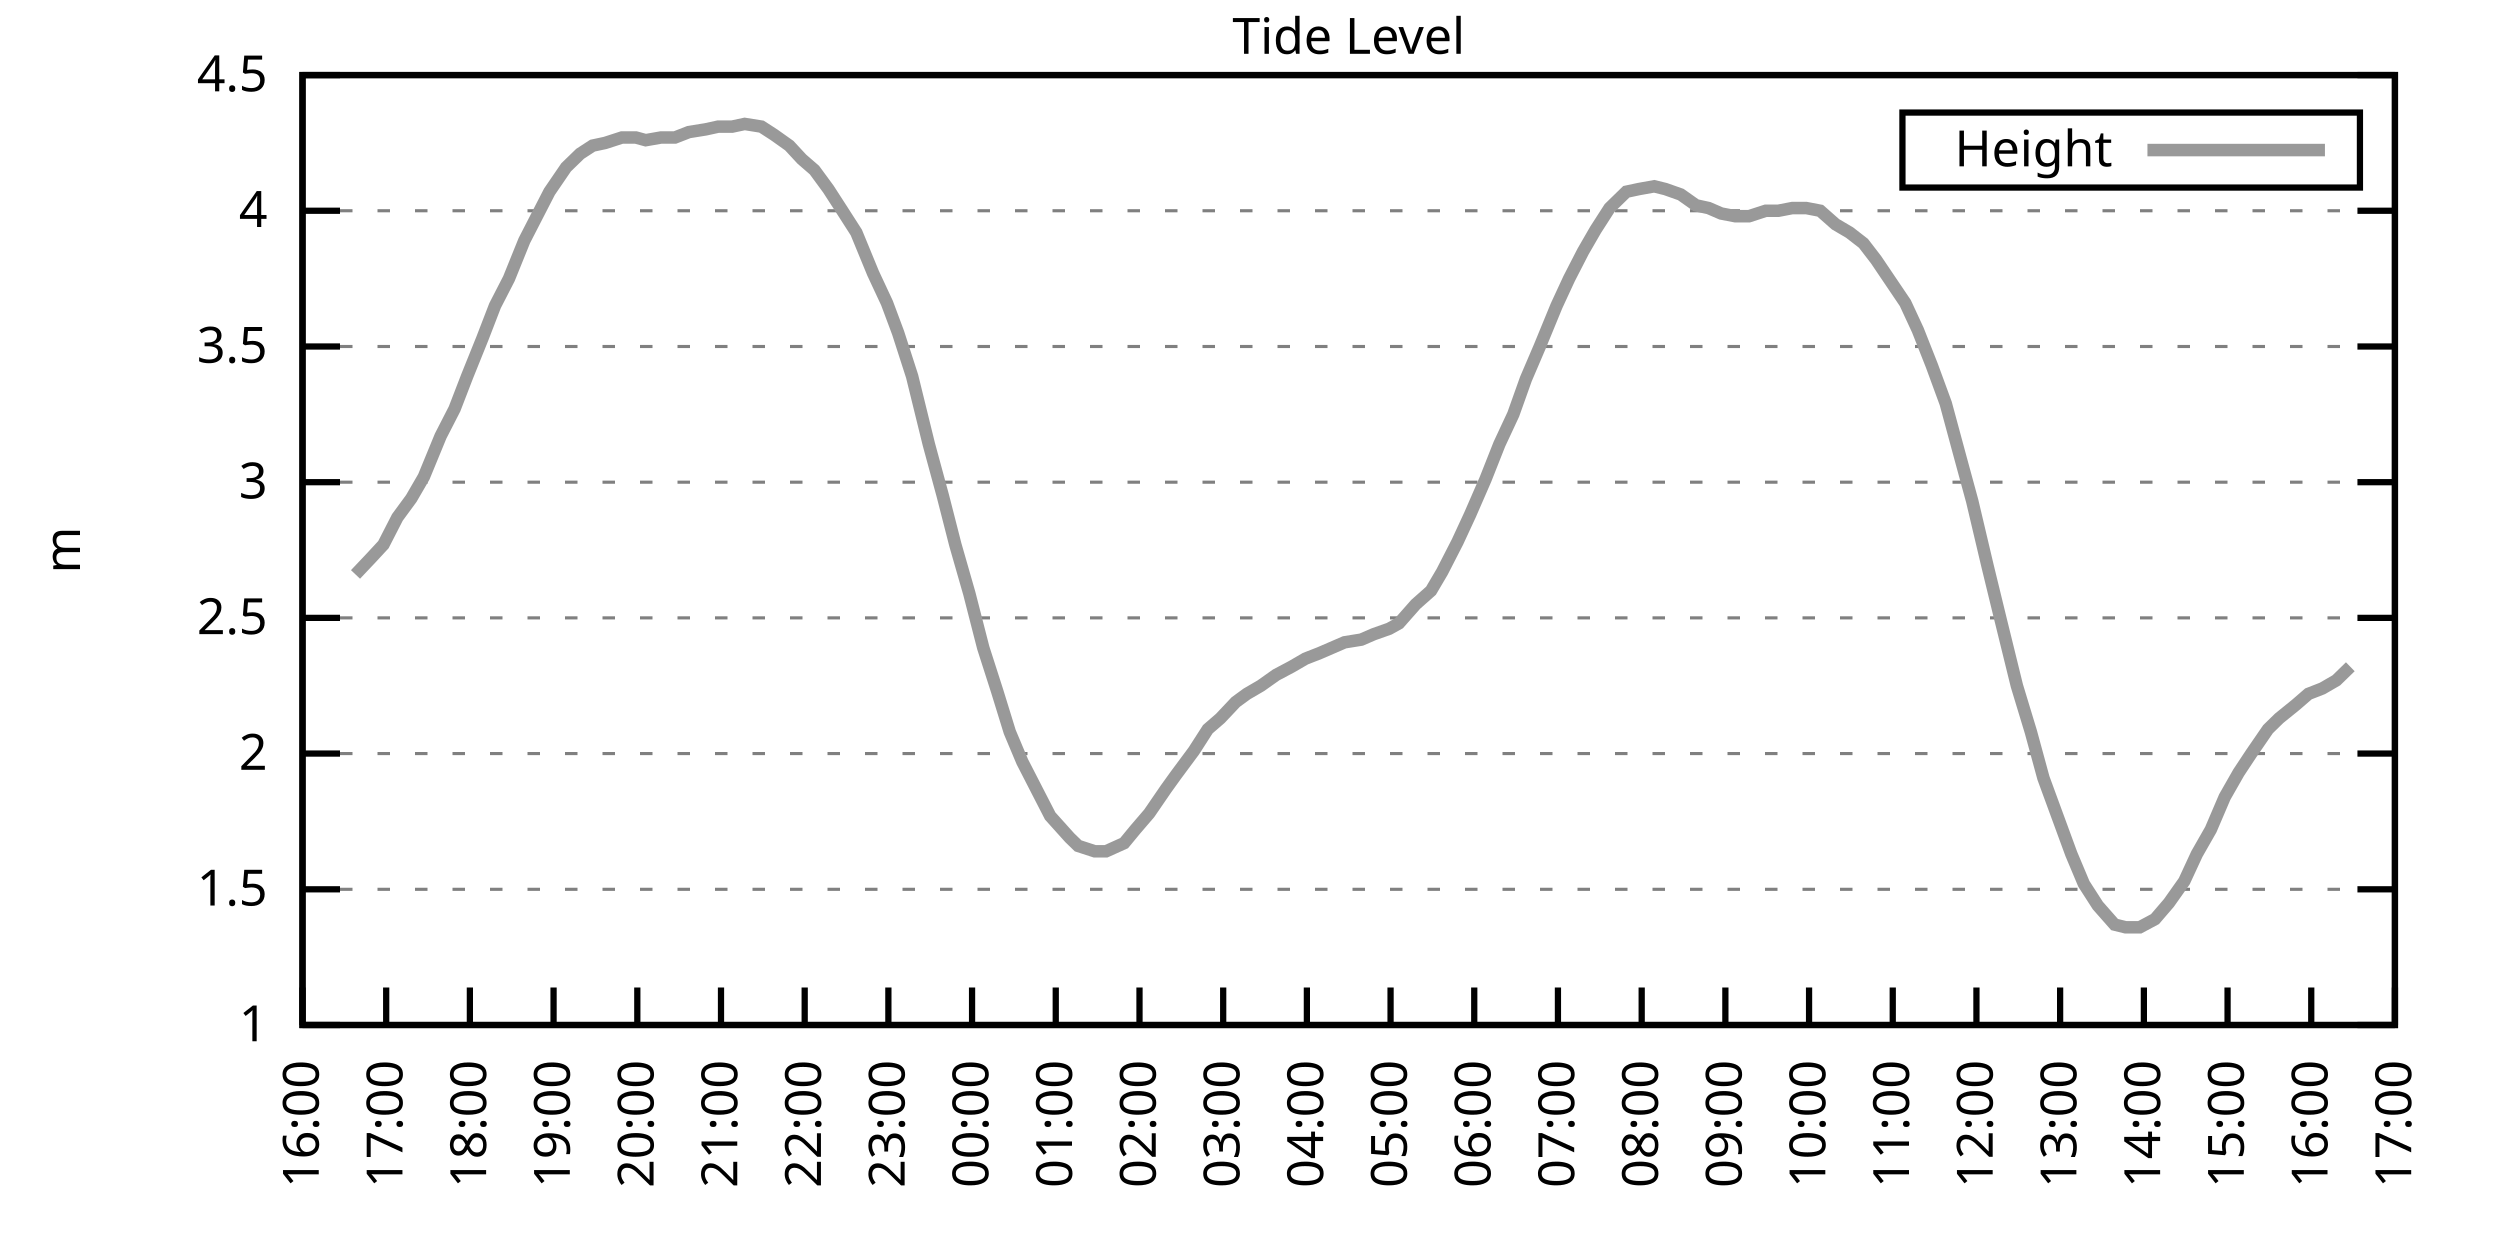
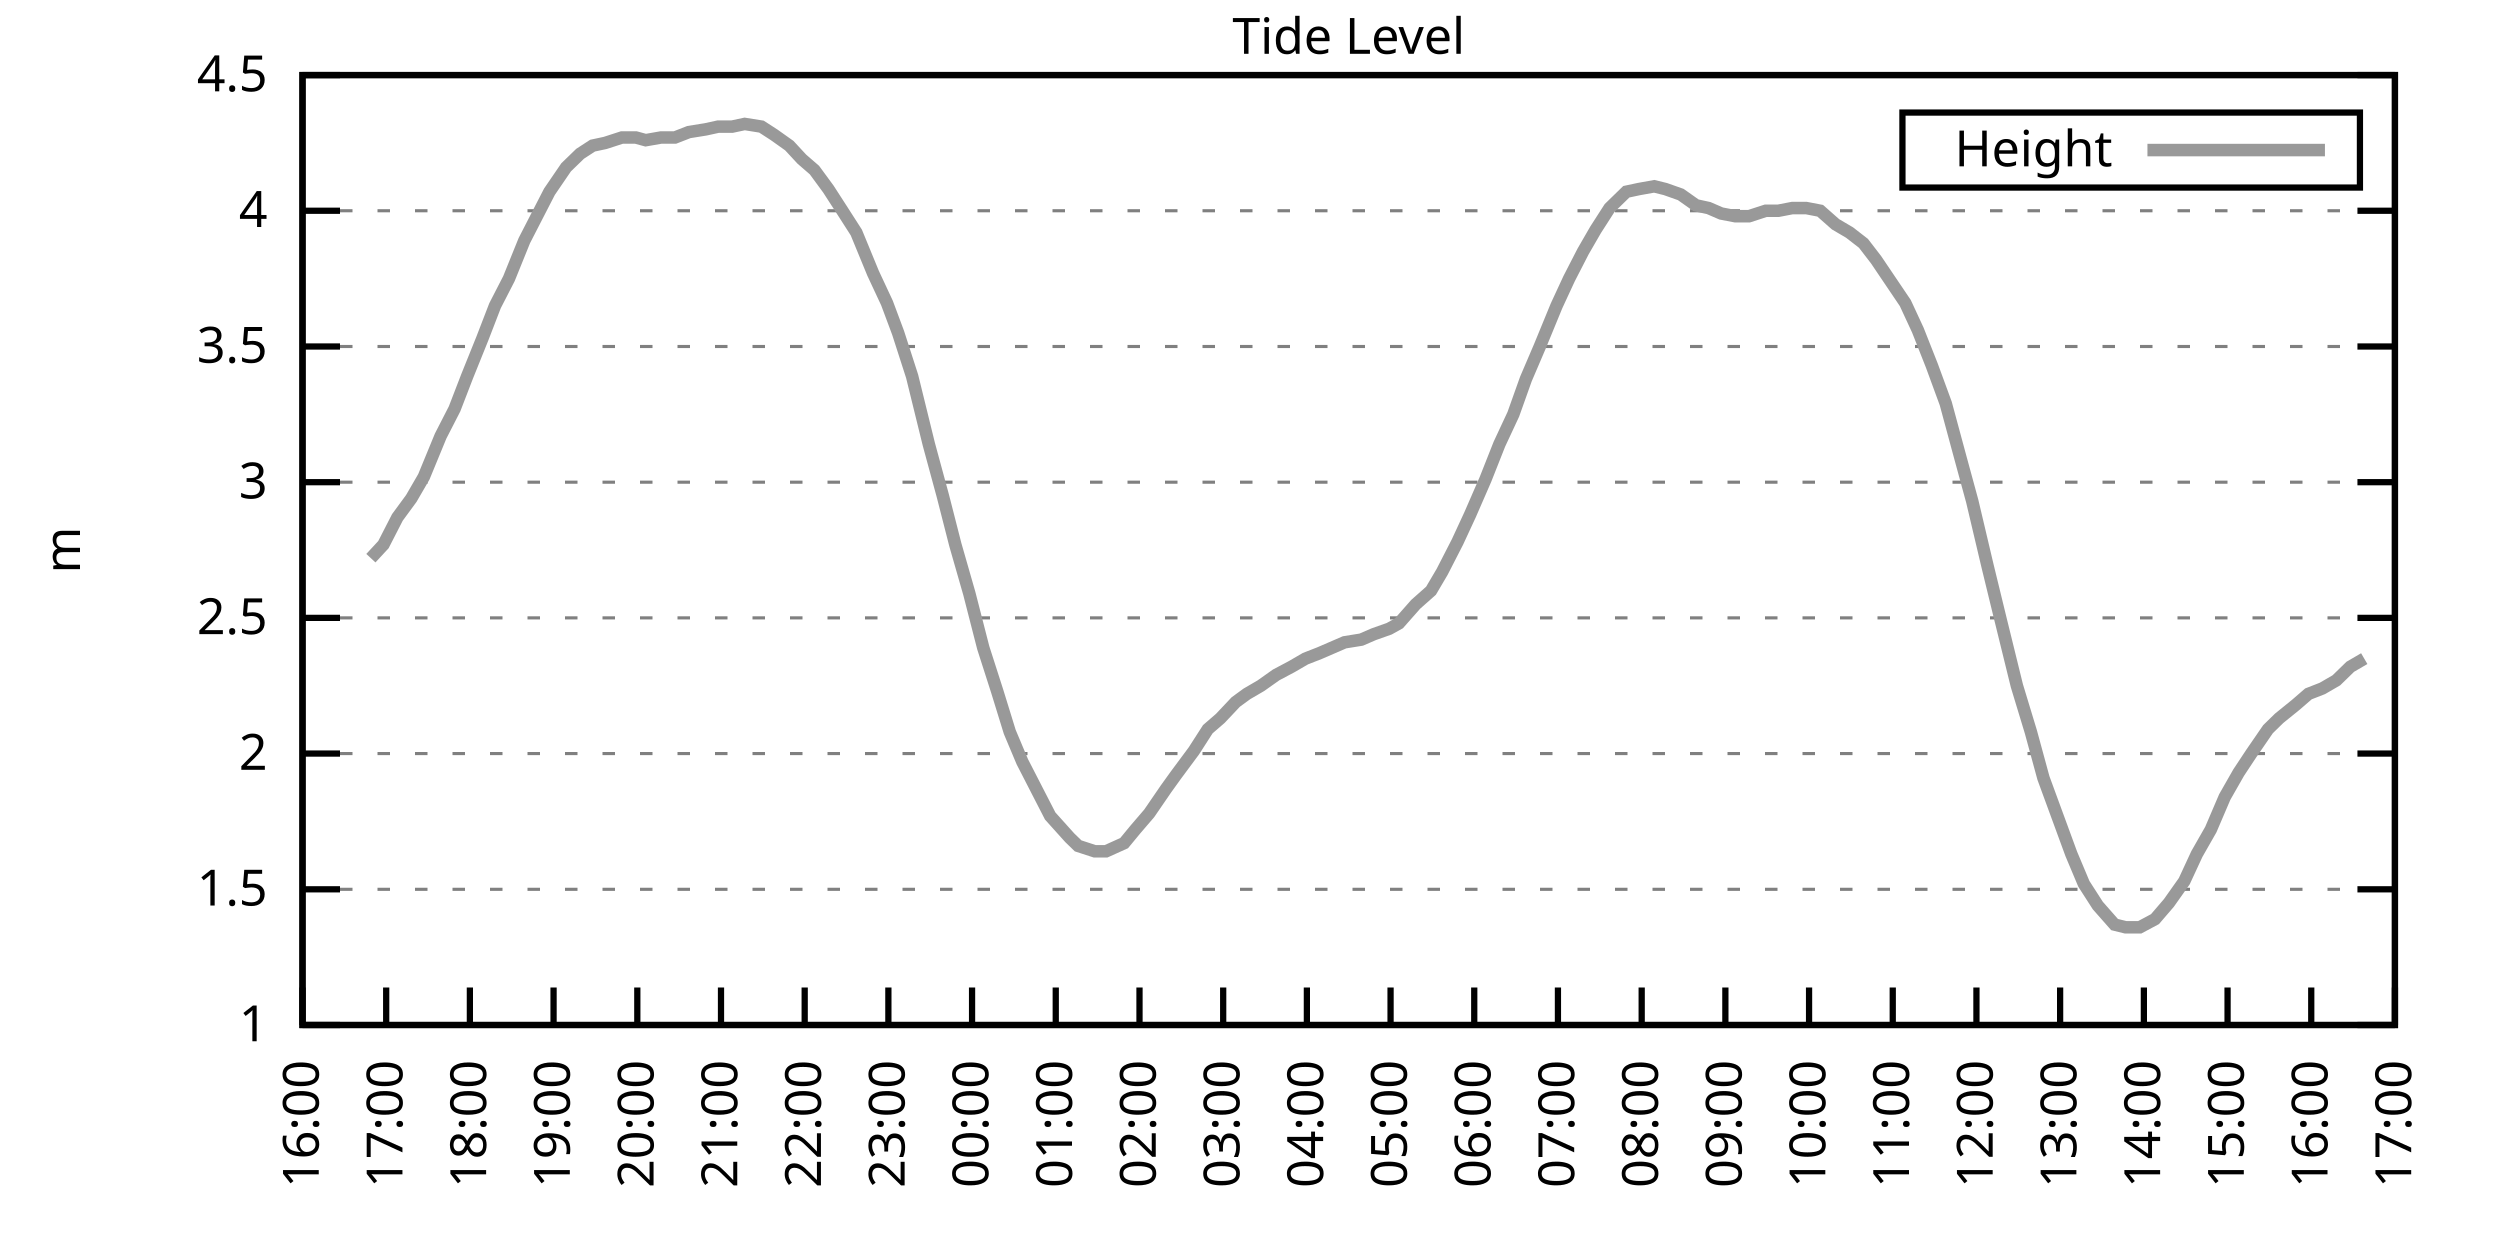
<svg xmlns="http://www.w3.org/2000/svg" xmlns:xlink="http://www.w3.org/1999/xlink" width="400" height="200" viewBox="0 0 400 200">
  <g id="gnuplot_canvas">
    <rect x="0" y="0" width="400" height="200" fill="none" />
    <defs>
      <circle id="gpDot" r="0.5" stroke-width="0.5" stroke="currentColor" />
      <path id="gpPt0" stroke-width="0.333" stroke="currentColor" d="M-1,0 h2 M0,-1 v2" />
      <path id="gpPt1" stroke-width="0.333" stroke="currentColor" d="M-1,-1 L1,1 M1,-1 L-1,1" />
      <path id="gpPt2" stroke-width="0.333" stroke="currentColor" d="M-1,0 L1,0 M0,-1 L0,1 M-1,-1 L1,1 M-1,1 L1,-1" />
      <rect id="gpPt3" stroke-width="0.333" stroke="currentColor" x="-1" y="-1" width="2" height="2" />
      <rect id="gpPt4" stroke-width="0.333" stroke="currentColor" fill="currentColor" x="-1" y="-1" width="2" height="2" />
      <circle id="gpPt5" stroke-width="0.333" stroke="currentColor" cx="0" cy="0" r="1" />
      <use xlink:href="#gpPt5" id="gpPt6" fill="currentColor" stroke="none" />
      <path id="gpPt7" stroke-width="0.333" stroke="currentColor" d="M0,-1.33 L-1.33,0.67 L1.33,0.67 z" />
      <use xlink:href="#gpPt7" id="gpPt8" fill="currentColor" stroke="none" />
      <use xlink:href="#gpPt7" id="gpPt9" stroke="currentColor" transform="rotate(180)" />
      <use xlink:href="#gpPt9" id="gpPt10" fill="currentColor" stroke="none" />
      <use xlink:href="#gpPt3" id="gpPt11" stroke="currentColor" transform="rotate(45)" />
      <use xlink:href="#gpPt11" id="gpPt12" fill="currentColor" stroke="none" />
      <path id="gpPt13" stroke-width="0.333" stroke="currentColor" d="M0,1.330 L1.265,0.411 L0.782,-1.067 L-0.782,-1.076 L-1.265,0.411 z" />
      <use xlink:href="#gpPt13" id="gpPt14" fill="currentColor" stroke="none" />
      <filter id="textbox" filterUnits="objectBoundingBox" x="0" y="0" height="1" width="1">
        <feFlood flood-color="white" flood-opacity="1" result="bgnd" />
        <feComposite in="SourceGraphic" in2="bgnd" operator="atop" />
      </filter>
      <filter id="greybox" filterUnits="objectBoundingBox" x="0" y="0" height="1" width="1">
        <feFlood flood-color="lightgrey" flood-opacity="1" result="grey" />
        <feComposite in="SourceGraphic" in2="grey" operator="atop" />
      </filter>
    </defs>
    <g fill="none" color="white" stroke="currentColor" stroke-width="1.00" stroke-linecap="butt" stroke-linejoin="miter">
</g>
    <g fill="none" color="black" stroke="currentColor" stroke-width="1.00" stroke-linecap="butt" stroke-linejoin="miter">
      <g stroke="none" shape-rendering="crispEdges">
        <polygon fill="rgb(255, 255, 255)" points="48.40,164.00 383.18,164.00 383.18,12.02 48.40,12.02 " />
      </g>
    </g>
    <g fill="none" color="black" stroke="currentColor" stroke-width="1.00" stroke-linecap="butt" stroke-linejoin="miter">
</g>
    <g fill="none" color="black" stroke="black" stroke-width="0.50" stroke-linecap="butt" stroke-linejoin="miter">
</g>
    <g fill="none" color="gray" stroke="currentColor" stroke-width="0.50" stroke-linecap="butt" stroke-linejoin="miter">
      <path stroke="gray" stroke-dasharray="2,4" class="gridline" d="M48.40,164.00 L383.19,164.00  " />
    </g>
    <g fill="none" color="gray" stroke="gray" stroke-width="1.00" stroke-linecap="butt" stroke-linejoin="miter">
</g>
    <g fill="none" color="black" stroke="currentColor" stroke-width="1.00" stroke-linecap="butt" stroke-linejoin="miter">
      <path stroke="black" d="M48.40,164.00 L54.40,164.00 M383.19,164.00 L377.19,164.00  " />
      <g transform="translate(42.80,166.60)" stroke="none" fill="black" font-family="Sans" font-size="8.00" text-anchor="end">
        <text>
          <tspan font-family="Sans"> 1</tspan>
        </text>
      </g>
    </g>
    <g fill="none" color="black" stroke="currentColor" stroke-width="1.00" stroke-linecap="butt" stroke-linejoin="miter">
</g>
    <g fill="none" color="black" stroke="black" stroke-width="0.50" stroke-linecap="butt" stroke-linejoin="miter">
</g>
    <g fill="none" color="gray" stroke="currentColor" stroke-width="0.50" stroke-linecap="butt" stroke-linejoin="miter">
      <path stroke="gray" stroke-dasharray="2,4" class="gridline" d="M48.40,142.29 L383.19,142.29  " />
    </g>
    <g fill="none" color="gray" stroke="gray" stroke-width="1.00" stroke-linecap="butt" stroke-linejoin="miter">
</g>
    <g fill="none" color="black" stroke="currentColor" stroke-width="1.00" stroke-linecap="butt" stroke-linejoin="miter">
      <path stroke="black" d="M48.40,142.29 L54.40,142.29 M383.19,142.29 L377.19,142.29  " />
      <g transform="translate(42.80,144.89)" stroke="none" fill="black" font-family="Sans" font-size="8.00" text-anchor="end">
        <text>
          <tspan font-family="Sans"> 1.5</tspan>
        </text>
      </g>
    </g>
    <g fill="none" color="black" stroke="currentColor" stroke-width="1.00" stroke-linecap="butt" stroke-linejoin="miter">
</g>
    <g fill="none" color="black" stroke="black" stroke-width="0.50" stroke-linecap="butt" stroke-linejoin="miter">
</g>
    <g fill="none" color="gray" stroke="currentColor" stroke-width="0.50" stroke-linecap="butt" stroke-linejoin="miter">
      <path stroke="gray" stroke-dasharray="2,4" class="gridline" d="M48.40,120.57 L383.19,120.57  " />
    </g>
    <g fill="none" color="gray" stroke="gray" stroke-width="1.00" stroke-linecap="butt" stroke-linejoin="miter">
</g>
    <g fill="none" color="black" stroke="currentColor" stroke-width="1.00" stroke-linecap="butt" stroke-linejoin="miter">
      <path stroke="black" d="M48.40,120.57 L54.40,120.57 M383.19,120.57 L377.19,120.57  " />
      <g transform="translate(42.80,123.17)" stroke="none" fill="black" font-family="Sans" font-size="8.00" text-anchor="end">
        <text>
          <tspan font-family="Sans"> 2</tspan>
        </text>
      </g>
    </g>
    <g fill="none" color="black" stroke="currentColor" stroke-width="1.00" stroke-linecap="butt" stroke-linejoin="miter">
</g>
    <g fill="none" color="black" stroke="black" stroke-width="0.50" stroke-linecap="butt" stroke-linejoin="miter">
</g>
    <g fill="none" color="gray" stroke="currentColor" stroke-width="0.50" stroke-linecap="butt" stroke-linejoin="miter">
      <path stroke="gray" stroke-dasharray="2,4" class="gridline" d="M48.40,98.86 L383.19,98.86  " />
    </g>
    <g fill="none" color="gray" stroke="gray" stroke-width="1.00" stroke-linecap="butt" stroke-linejoin="miter">
</g>
    <g fill="none" color="black" stroke="currentColor" stroke-width="1.00" stroke-linecap="butt" stroke-linejoin="miter">
      <path stroke="black" d="M48.40,98.86 L54.40,98.86 M383.19,98.86 L377.19,98.86  " />
      <g transform="translate(42.80,101.46)" stroke="none" fill="black" font-family="Sans" font-size="8.00" text-anchor="end">
        <text>
          <tspan font-family="Sans"> 2.5</tspan>
        </text>
      </g>
    </g>
    <g fill="none" color="black" stroke="currentColor" stroke-width="1.00" stroke-linecap="butt" stroke-linejoin="miter">
</g>
    <g fill="none" color="black" stroke="black" stroke-width="0.50" stroke-linecap="butt" stroke-linejoin="miter">
</g>
    <g fill="none" color="gray" stroke="currentColor" stroke-width="0.50" stroke-linecap="butt" stroke-linejoin="miter">
      <path stroke="gray" stroke-dasharray="2,4" class="gridline" d="M48.40,77.15 L383.19,77.15  " />
    </g>
    <g fill="none" color="gray" stroke="gray" stroke-width="1.00" stroke-linecap="butt" stroke-linejoin="miter">
</g>
    <g fill="none" color="black" stroke="currentColor" stroke-width="1.00" stroke-linecap="butt" stroke-linejoin="miter">
      <path stroke="black" d="M48.40,77.15 L54.40,77.15 M383.19,77.15 L377.19,77.15  " />
      <g transform="translate(42.80,79.75)" stroke="none" fill="black" font-family="Sans" font-size="8.00" text-anchor="end">
        <text>
          <tspan font-family="Sans"> 3</tspan>
        </text>
      </g>
    </g>
    <g fill="none" color="black" stroke="currentColor" stroke-width="1.00" stroke-linecap="butt" stroke-linejoin="miter">
</g>
    <g fill="none" color="black" stroke="black" stroke-width="0.50" stroke-linecap="butt" stroke-linejoin="miter">
</g>
    <g fill="none" color="gray" stroke="currentColor" stroke-width="0.50" stroke-linecap="butt" stroke-linejoin="miter">
      <path stroke="gray" stroke-dasharray="2,4" class="gridline" d="M48.40,55.44 L383.19,55.44  " />
    </g>
    <g fill="none" color="gray" stroke="gray" stroke-width="1.00" stroke-linecap="butt" stroke-linejoin="miter">
</g>
    <g fill="none" color="black" stroke="currentColor" stroke-width="1.00" stroke-linecap="butt" stroke-linejoin="miter">
      <path stroke="black" d="M48.40,55.44 L54.40,55.44 M383.19,55.44 L377.19,55.44  " />
      <g transform="translate(42.80,58.04)" stroke="none" fill="black" font-family="Sans" font-size="8.00" text-anchor="end">
        <text>
          <tspan font-family="Sans"> 3.5</tspan>
        </text>
      </g>
    </g>
    <g fill="none" color="black" stroke="currentColor" stroke-width="1.00" stroke-linecap="butt" stroke-linejoin="miter">
</g>
    <g fill="none" color="black" stroke="black" stroke-width="0.50" stroke-linecap="butt" stroke-linejoin="miter">
</g>
    <g fill="none" color="gray" stroke="currentColor" stroke-width="0.50" stroke-linecap="butt" stroke-linejoin="miter">
      <path stroke="gray" stroke-dasharray="2,4" class="gridline" d="M48.40,33.72 L383.19,33.72  " />
    </g>
    <g fill="none" color="gray" stroke="gray" stroke-width="1.00" stroke-linecap="butt" stroke-linejoin="miter">
</g>
    <g fill="none" color="black" stroke="currentColor" stroke-width="1.00" stroke-linecap="butt" stroke-linejoin="miter">
      <path stroke="black" d="M48.40,33.72 L54.40,33.72 M383.19,33.72 L377.19,33.72  " />
      <g transform="translate(42.80,36.32)" stroke="none" fill="black" font-family="Sans" font-size="8.00" text-anchor="end">
        <text>
          <tspan font-family="Sans"> 4</tspan>
        </text>
      </g>
    </g>
    <g fill="none" color="black" stroke="currentColor" stroke-width="1.00" stroke-linecap="butt" stroke-linejoin="miter">
</g>
    <g fill="none" color="black" stroke="black" stroke-width="0.50" stroke-linecap="butt" stroke-linejoin="miter">
</g>
    <g fill="none" color="gray" stroke="currentColor" stroke-width="0.50" stroke-linecap="butt" stroke-linejoin="miter">
      <path stroke="gray" stroke-dasharray="2,4" class="gridline" d="M48.40,12.01 L383.19,12.01  " />
    </g>
    <g fill="none" color="gray" stroke="gray" stroke-width="1.00" stroke-linecap="butt" stroke-linejoin="miter">
</g>
    <g fill="none" color="black" stroke="currentColor" stroke-width="1.00" stroke-linecap="butt" stroke-linejoin="miter">
      <path stroke="black" d="M48.40,12.01 L54.40,12.01 M383.19,12.01 L377.19,12.01  " />
      <g transform="translate(42.80,14.61)" stroke="none" fill="black" font-family="Sans" font-size="8.00" text-anchor="end">
        <text>
          <tspan font-family="Sans"> 4.5</tspan>
        </text>
      </g>
    </g>
    <g fill="none" color="black" stroke="currentColor" stroke-width="1.00" stroke-linecap="butt" stroke-linejoin="miter">
      <path stroke="black" d="M48.40,164.00 L48.40,158.00  " />
      <g transform="translate(51.00,169.60) rotate(270.00)" stroke="none" fill="black" font-family="Sans" font-size="8.00" text-anchor="end">
        <text>
          <tspan font-family="Sans">16:00</tspan>
        </text>
      </g>
    </g>
    <g fill="none" color="black" stroke="currentColor" stroke-width="1.00" stroke-linecap="butt" stroke-linejoin="miter">
      <path stroke="black" d="M61.79,164.00 L61.79,158.00  " />
      <g transform="translate(64.39,169.60) rotate(270.00)" stroke="none" fill="black" font-family="Sans" font-size="8.00" text-anchor="end">
        <text>
          <tspan font-family="Sans">17:00</tspan>
        </text>
      </g>
    </g>
    <g fill="none" color="black" stroke="currentColor" stroke-width="1.00" stroke-linecap="butt" stroke-linejoin="miter">
      <path stroke="black" d="M75.18,164.00 L75.18,158.00  " />
      <g transform="translate(77.78,169.60) rotate(270.00)" stroke="none" fill="black" font-family="Sans" font-size="8.00" text-anchor="end">
        <text>
          <tspan font-family="Sans">18:00</tspan>
        </text>
      </g>
    </g>
    <g fill="none" color="black" stroke="currentColor" stroke-width="1.00" stroke-linecap="butt" stroke-linejoin="miter">
      <path stroke="black" d="M88.57,164.00 L88.57,158.00  " />
      <g transform="translate(91.17,169.60) rotate(270.00)" stroke="none" fill="black" font-family="Sans" font-size="8.00" text-anchor="end">
        <text>
          <tspan font-family="Sans">19:00</tspan>
        </text>
      </g>
    </g>
    <g fill="none" color="black" stroke="currentColor" stroke-width="1.00" stroke-linecap="butt" stroke-linejoin="miter">
      <path stroke="black" d="M101.97,164.00 L101.97,158.00  " />
      <g transform="translate(104.57,169.60) rotate(270.00)" stroke="none" fill="black" font-family="Sans" font-size="8.00" text-anchor="end">
        <text>
          <tspan font-family="Sans">20:00</tspan>
        </text>
      </g>
    </g>
    <g fill="none" color="black" stroke="currentColor" stroke-width="1.00" stroke-linecap="butt" stroke-linejoin="miter">
      <path stroke="black" d="M115.36,164.00 L115.36,158.00  " />
      <g transform="translate(117.96,169.60) rotate(270.00)" stroke="none" fill="black" font-family="Sans" font-size="8.00" text-anchor="end">
        <text>
          <tspan font-family="Sans">21:00</tspan>
        </text>
      </g>
    </g>
    <g fill="none" color="black" stroke="currentColor" stroke-width="1.00" stroke-linecap="butt" stroke-linejoin="miter">
      <path stroke="black" d="M128.75,164.00 L128.75,158.00  " />
      <g transform="translate(131.35,169.60) rotate(270.00)" stroke="none" fill="black" font-family="Sans" font-size="8.00" text-anchor="end">
        <text>
          <tspan font-family="Sans">22:00</tspan>
        </text>
      </g>
    </g>
    <g fill="none" color="black" stroke="currentColor" stroke-width="1.00" stroke-linecap="butt" stroke-linejoin="miter">
      <path stroke="black" d="M142.14,164.00 L142.14,158.00  " />
      <g transform="translate(144.74,169.60) rotate(270.00)" stroke="none" fill="black" font-family="Sans" font-size="8.00" text-anchor="end">
        <text>
          <tspan font-family="Sans">23:00</tspan>
        </text>
      </g>
    </g>
    <g fill="none" color="black" stroke="currentColor" stroke-width="1.00" stroke-linecap="butt" stroke-linejoin="miter">
      <path stroke="black" d="M155.53,164.00 L155.53,158.00  " />
      <g transform="translate(158.13,169.60) rotate(270.00)" stroke="none" fill="black" font-family="Sans" font-size="8.00" text-anchor="end">
        <text>
          <tspan font-family="Sans">00:00</tspan>
        </text>
      </g>
    </g>
    <g fill="none" color="black" stroke="currentColor" stroke-width="1.00" stroke-linecap="butt" stroke-linejoin="miter">
      <path stroke="black" d="M168.92,164.00 L168.92,158.00  " />
      <g transform="translate(171.52,169.60) rotate(270.00)" stroke="none" fill="black" font-family="Sans" font-size="8.00" text-anchor="end">
        <text>
          <tspan font-family="Sans">01:00</tspan>
        </text>
      </g>
    </g>
    <g fill="none" color="black" stroke="currentColor" stroke-width="1.00" stroke-linecap="butt" stroke-linejoin="miter">
      <path stroke="black" d="M182.32,164.00 L182.32,158.00  " />
      <g transform="translate(184.92,169.60) rotate(270.00)" stroke="none" fill="black" font-family="Sans" font-size="8.00" text-anchor="end">
        <text>
          <tspan font-family="Sans">02:00</tspan>
        </text>
      </g>
    </g>
    <g fill="none" color="black" stroke="currentColor" stroke-width="1.00" stroke-linecap="butt" stroke-linejoin="miter">
      <path stroke="black" d="M195.71,164.00 L195.71,158.00  " />
      <g transform="translate(198.31,169.60) rotate(270.00)" stroke="none" fill="black" font-family="Sans" font-size="8.00" text-anchor="end">
        <text>
          <tspan font-family="Sans">03:00</tspan>
        </text>
      </g>
    </g>
    <g fill="none" color="black" stroke="currentColor" stroke-width="1.00" stroke-linecap="butt" stroke-linejoin="miter">
      <path stroke="black" d="M209.10,164.00 L209.10,158.00  " />
      <g transform="translate(211.70,169.60) rotate(270.00)" stroke="none" fill="black" font-family="Sans" font-size="8.00" text-anchor="end">
        <text>
          <tspan font-family="Sans">04:00</tspan>
        </text>
      </g>
    </g>
    <g fill="none" color="black" stroke="currentColor" stroke-width="1.00" stroke-linecap="butt" stroke-linejoin="miter">
      <path stroke="black" d="M222.49,164.00 L222.49,158.00  " />
      <g transform="translate(225.09,169.60) rotate(270.00)" stroke="none" fill="black" font-family="Sans" font-size="8.00" text-anchor="end">
        <text>
          <tspan font-family="Sans">05:00</tspan>
        </text>
      </g>
    </g>
    <g fill="none" color="black" stroke="currentColor" stroke-width="1.00" stroke-linecap="butt" stroke-linejoin="miter">
      <path stroke="black" d="M235.88,164.00 L235.88,158.00  " />
      <g transform="translate(238.48,169.60) rotate(270.00)" stroke="none" fill="black" font-family="Sans" font-size="8.00" text-anchor="end">
        <text>
          <tspan font-family="Sans">06:00</tspan>
        </text>
      </g>
    </g>
    <g fill="none" color="black" stroke="currentColor" stroke-width="1.00" stroke-linecap="butt" stroke-linejoin="miter">
      <path stroke="black" d="M249.27,164.00 L249.27,158.00  " />
      <g transform="translate(251.87,169.60) rotate(270.00)" stroke="none" fill="black" font-family="Sans" font-size="8.00" text-anchor="end">
        <text>
          <tspan font-family="Sans">07:00</tspan>
        </text>
      </g>
    </g>
    <g fill="none" color="black" stroke="currentColor" stroke-width="1.00" stroke-linecap="butt" stroke-linejoin="miter">
      <path stroke="black" d="M262.67,164.00 L262.67,158.00  " />
      <g transform="translate(265.27,169.60) rotate(270.00)" stroke="none" fill="black" font-family="Sans" font-size="8.00" text-anchor="end">
        <text>
          <tspan font-family="Sans">08:00</tspan>
        </text>
      </g>
    </g>
    <g fill="none" color="black" stroke="currentColor" stroke-width="1.00" stroke-linecap="butt" stroke-linejoin="miter">
      <path stroke="black" d="M276.06,164.00 L276.06,158.00  " />
      <g transform="translate(278.66,169.60) rotate(270.00)" stroke="none" fill="black" font-family="Sans" font-size="8.00" text-anchor="end">
        <text>
          <tspan font-family="Sans">09:00</tspan>
        </text>
      </g>
    </g>
    <g fill="none" color="black" stroke="currentColor" stroke-width="1.00" stroke-linecap="butt" stroke-linejoin="miter">
      <path stroke="black" d="M289.45,164.00 L289.45,158.00  " />
      <g transform="translate(292.05,169.60) rotate(270.00)" stroke="none" fill="black" font-family="Sans" font-size="8.00" text-anchor="end">
        <text>
          <tspan font-family="Sans">10:00</tspan>
        </text>
      </g>
    </g>
    <g fill="none" color="black" stroke="currentColor" stroke-width="1.00" stroke-linecap="butt" stroke-linejoin="miter">
      <path stroke="black" d="M302.84,164.00 L302.84,158.00  " />
      <g transform="translate(305.44,169.60) rotate(270.00)" stroke="none" fill="black" font-family="Sans" font-size="8.00" text-anchor="end">
        <text>
          <tspan font-family="Sans">11:00</tspan>
        </text>
      </g>
    </g>
    <g fill="none" color="black" stroke="currentColor" stroke-width="1.00" stroke-linecap="butt" stroke-linejoin="miter">
      <path stroke="black" d="M316.23,164.00 L316.23,158.00  " />
      <g transform="translate(318.83,169.60) rotate(270.00)" stroke="none" fill="black" font-family="Sans" font-size="8.00" text-anchor="end">
        <text>
          <tspan font-family="Sans">12:00</tspan>
        </text>
      </g>
    </g>
    <g fill="none" color="black" stroke="currentColor" stroke-width="1.00" stroke-linecap="butt" stroke-linejoin="miter">
      <path stroke="black" d="M329.62,164.00 L329.62,158.00  " />
      <g transform="translate(332.22,169.60) rotate(270.00)" stroke="none" fill="black" font-family="Sans" font-size="8.00" text-anchor="end">
        <text>
          <tspan font-family="Sans">13:00</tspan>
        </text>
      </g>
    </g>
    <g fill="none" color="black" stroke="currentColor" stroke-width="1.00" stroke-linecap="butt" stroke-linejoin="miter">
      <path stroke="black" d="M343.02,164.00 L343.02,158.00  " />
      <g transform="translate(345.62,169.60) rotate(270.00)" stroke="none" fill="black" font-family="Sans" font-size="8.00" text-anchor="end">
        <text>
          <tspan font-family="Sans">14:00</tspan>
        </text>
      </g>
    </g>
    <g fill="none" color="black" stroke="currentColor" stroke-width="1.00" stroke-linecap="butt" stroke-linejoin="miter">
      <path stroke="black" d="M356.41,164.00 L356.41,158.00  " />
      <g transform="translate(359.01,169.60) rotate(270.00)" stroke="none" fill="black" font-family="Sans" font-size="8.00" text-anchor="end">
        <text>
          <tspan font-family="Sans">15:00</tspan>
        </text>
      </g>
    </g>
    <g fill="none" color="black" stroke="currentColor" stroke-width="1.00" stroke-linecap="butt" stroke-linejoin="miter">
      <path stroke="black" d="M369.80,164.00 L369.80,158.00  " />
      <g transform="translate(372.40,169.60) rotate(270.00)" stroke="none" fill="black" font-family="Sans" font-size="8.00" text-anchor="end">
        <text>
          <tspan font-family="Sans">16:00</tspan>
        </text>
      </g>
    </g>
    <g fill="none" color="black" stroke="currentColor" stroke-width="1.00" stroke-linecap="butt" stroke-linejoin="miter">
      <path stroke="black" d="M383.19,164.00 L383.19,158.00  " />
      <g transform="translate(385.79,169.60) rotate(270.00)" stroke="none" fill="black" font-family="Sans" font-size="8.00" text-anchor="end">
        <text>
          <tspan font-family="Sans">17:00</tspan>
        </text>
      </g>
    </g>
    <g fill="none" color="black" stroke="currentColor" stroke-width="1.00" stroke-linecap="butt" stroke-linejoin="miter">
</g>
    <g fill="none" color="black" stroke="currentColor" stroke-width="1.00" stroke-linecap="butt" stroke-linejoin="miter">
      <path stroke="black" d="M48.40,12.01 L48.40,164.00 L383.19,164.00 L383.19,12.01 L48.40,12.01 Z  " />
    </g>
    <g fill="none" color="black" stroke="currentColor" stroke-width="1.00" stroke-linecap="butt" stroke-linejoin="miter">
</g>
    <g fill="none" color="black" stroke="currentColor" stroke-width="1.00" stroke-linecap="butt" stroke-linejoin="miter">
      <path stroke="black" d="M304.39,30.01 L304.39,18.01 L377.59,18.01 L377.59,30.01 L304.39,30.01 Z  " />
    </g>
    <g id="Tide_level_plot_1">
      <g fill="none" color="white" stroke="black" stroke-width="2.00" stroke-linecap="butt" stroke-linejoin="miter">
</g>
      <g fill="none" color="black" stroke="currentColor" stroke-width="2.00" stroke-linecap="butt" stroke-linejoin="miter">
        <g transform="translate(337.99,26.61)" stroke="none" fill="black" font-family="Sans" font-size="8.00" text-anchor="end">
          <text>
            <tspan font-family="Sans">Height</tspan>
          </text>
        </g>
      </g>
      <g fill="none" color="black" stroke="currentColor" stroke-width="2.00" stroke-linecap="butt" stroke-linejoin="miter">
-         <path stroke="rgb(153, 153, 153)" d="M343.59,24.01 L371.99,24.01 M56.88,91.91 L59.34,89.31 L61.35,87.14 L63.58,82.79 L65.81,79.75 L67.82,76.28   L70.50,69.77 L72.73,65.42 L74.74,60.21 L77.19,54.13 L79.20,48.92 L81.43,44.58 L83.89,38.50 L86.12,34.16   L87.91,30.68 L90.58,26.77 L92.82,24.60 L94.82,23.30 L96.83,22.87 L99.51,22.00 L101.74,22.00 L103.31,22.43   L105.76,22.00 L107.99,22.00 L110.22,21.13 L112.90,20.70 L114.91,20.26 L117.14,20.26 L119.15,19.83 L121.83,20.26   L123.84,21.56 L126.29,23.30 L128.30,25.47 L130.31,27.21 L132.54,30.25 L134.78,33.72 L137.01,37.20 L139.69,43.71   L141.92,48.49 L143.70,53.26 L145.94,60.21 L148.61,71.07 L150.85,79.32 L152.85,87.14 L155.09,94.95 L157.32,103.64   L159.55,110.59 L161.56,117.10 L163.57,121.88 L166.02,126.65 L168.03,130.56 L171.16,134.04 L172.50,135.34 L175.17,136.21   L176.96,136.21 L179.86,134.90 L181.65,132.73 L183.88,130.13 L186.56,126.22 L188.12,124.05 L191.02,120.14 L193.25,116.67   L195.26,114.93 L197.72,112.32 L199.50,111.02 L201.73,109.72 L204.19,107.98 L206.64,106.68 L208.88,105.38 L211.11,104.51   L213.12,103.64 L215.13,102.77 L217.80,102.34 L219.81,101.47 L222.27,100.60 L223.83,99.73 L226.51,96.69 L228.96,94.52   L230.75,91.48 L233.20,86.70 L235.21,82.36 L237.67,76.71 L239.90,71.07 L242.13,66.29 L244.14,60.65 L246.37,55.44   L249.05,48.92 L251.06,44.58 L253.29,40.24 L255.30,36.76 L257.53,33.29 L260.21,30.68 L262.22,30.25 L264.67,29.81   L266.46,30.25 L268.92,31.12 L271.37,32.85 L273.38,33.29 L275.39,34.16 L277.62,34.59 L279.85,34.59 L282.53,33.72   L284.54,33.72 L286.77,33.29 L289.00,33.29 L291.23,33.72 L293.69,35.89 L295.92,37.20 L298.15,38.93 L300.16,41.54   L304.85,48.49 L306.86,52.83 L309.09,58.48 L311.32,64.56 L313.55,72.81 L315.56,80.19 L318.02,90.61 L320.03,98.86   L322.70,109.72 L324.94,117.10 L326.95,124.48 L329.18,130.56 L331.41,136.64 L333.42,141.42 L335.65,144.89 L338.33,147.93   L340.11,148.37 L342.35,148.37 L344.80,147.06 L347.03,144.46 L349.49,140.98 L351.50,136.64 L353.73,132.73 L355.96,127.52   L358.19,123.61 L360.20,120.57 L362.88,116.67 L364.66,114.93 L367.34,112.76 L369.35,111.02 L371.58,110.15 L373.82,108.85   L376.05,106.68  " />
+         <path stroke="rgb(153, 153, 153)" d="M343.59,24.01 L371.99,24.01 M59.34,89.31 L61.35,87.14 L63.58,82.79 L65.81,79.75 L67.82,76.28 L70.50,69.77   L72.73,65.42 L74.74,60.21 L77.19,54.13 L79.20,48.92 L81.43,44.58 L83.89,38.50 L86.12,34.16 L87.91,30.68   L90.58,26.77 L92.82,24.60 L94.82,23.30 L96.83,22.87 L99.51,22.00 L101.74,22.00 L103.31,22.43 L105.76,22.00   L107.99,22.00 L110.22,21.13 L112.90,20.70 L114.91,20.26 L117.14,20.26 L119.15,19.83 L121.83,20.26 L123.84,21.56   L126.29,23.30 L128.30,25.47 L130.31,27.21 L132.54,30.25 L134.78,33.72 L137.01,37.20 L139.69,43.71 L141.92,48.49   L143.70,53.26 L145.94,60.21 L148.61,71.07 L150.85,79.32 L152.85,87.14 L155.09,94.95 L157.32,103.64 L159.55,110.59   L161.56,117.10 L163.57,121.88 L166.02,126.65 L168.03,130.56 L171.16,134.04 L172.50,135.34 L175.17,136.21 L176.96,136.21   L179.86,134.90 L181.65,132.73 L183.88,130.13 L186.56,126.22 L188.12,124.05 L191.02,120.14 L193.25,116.67 L195.26,114.93   L197.72,112.32 L199.50,111.02 L201.73,109.72 L204.19,107.98 L206.64,106.68 L208.88,105.38 L211.11,104.51 L213.12,103.64   L215.13,102.77 L217.80,102.34 L219.81,101.47 L222.27,100.60 L223.83,99.73 L226.51,96.69 L228.96,94.52 L230.75,91.48   L233.20,86.70 L235.21,82.36 L237.67,76.71 L239.90,71.07 L242.13,66.29 L244.14,60.65 L246.37,55.44 L249.05,48.92   L251.06,44.58 L253.29,40.24 L255.30,36.76 L257.53,33.29 L260.21,30.68 L262.22,30.25 L264.67,29.81 L266.46,30.25   L268.92,31.12 L271.37,32.85 L273.38,33.29 L275.39,34.16 L277.62,34.59 L279.85,34.59 L282.53,33.72 L284.54,33.72   L286.77,33.29 L289.00,33.29 L291.23,33.72 L293.69,35.89 L295.92,37.20 L298.15,38.93 L300.16,41.54 L304.85,48.49   L306.86,52.83 L309.09,58.48 L311.32,64.56 L313.55,72.81 L315.56,80.19 L318.02,90.61 L320.03,98.86 L322.70,109.72   L324.94,117.10 L326.95,124.48 L329.18,130.56 L331.41,136.64 L333.42,141.42 L335.65,144.89 L338.33,147.93 L340.11,148.37   L342.35,148.37 L344.80,147.06 L347.03,144.46 L349.49,140.98 L351.50,136.64 L353.73,132.73 L355.96,127.52 L358.19,123.61   L360.20,120.57 L362.88,116.67 L364.66,114.93 L367.34,112.76 L369.35,111.02 L371.58,110.15 L373.82,108.85 L376.05,106.68   L378.28,105.38  " />
      </g>
    </g>
    <g fill="none" color="black" stroke="currentColor" stroke-width="2.00" stroke-linecap="butt" stroke-linejoin="miter">
</g>
    <g fill="none" color="black" stroke="black" stroke-width="1.00" stroke-linecap="butt" stroke-linejoin="miter">
</g>
    <g fill="none" color="black" stroke="currentColor" stroke-width="1.00" stroke-linecap="butt" stroke-linejoin="miter">
      <path stroke="black" d="M48.40,12.01 L48.40,164.00 L383.19,164.00 L383.19,12.01 L48.40,12.01 Z  " />
      <g transform="translate(12.80,88.01) rotate(270.00)" stroke="none" fill="black" font-family="Sans" font-size="8.00" text-anchor="middle">
        <text>
          <tspan font-family="Sans">m</tspan>
        </text>
      </g>
    </g>
    <g fill="none" color="black" stroke="currentColor" stroke-width="1.00" stroke-linecap="butt" stroke-linejoin="miter">
</g>
    <g fill="none" color="black" stroke="currentColor" stroke-width="1.00" stroke-linecap="butt" stroke-linejoin="miter">
      <g transform="translate(215.79,8.61)" stroke="none" fill="black" font-family="Sans" font-size="8.00" text-anchor="middle">
        <text>
          <tspan font-family="Sans">Tide Level</tspan>
        </text>
      </g>
    </g>
    <g fill="none" color="black" stroke="currentColor" stroke-width="1.00" stroke-linecap="butt" stroke-linejoin="miter">
</g>
  </g>
</svg>
